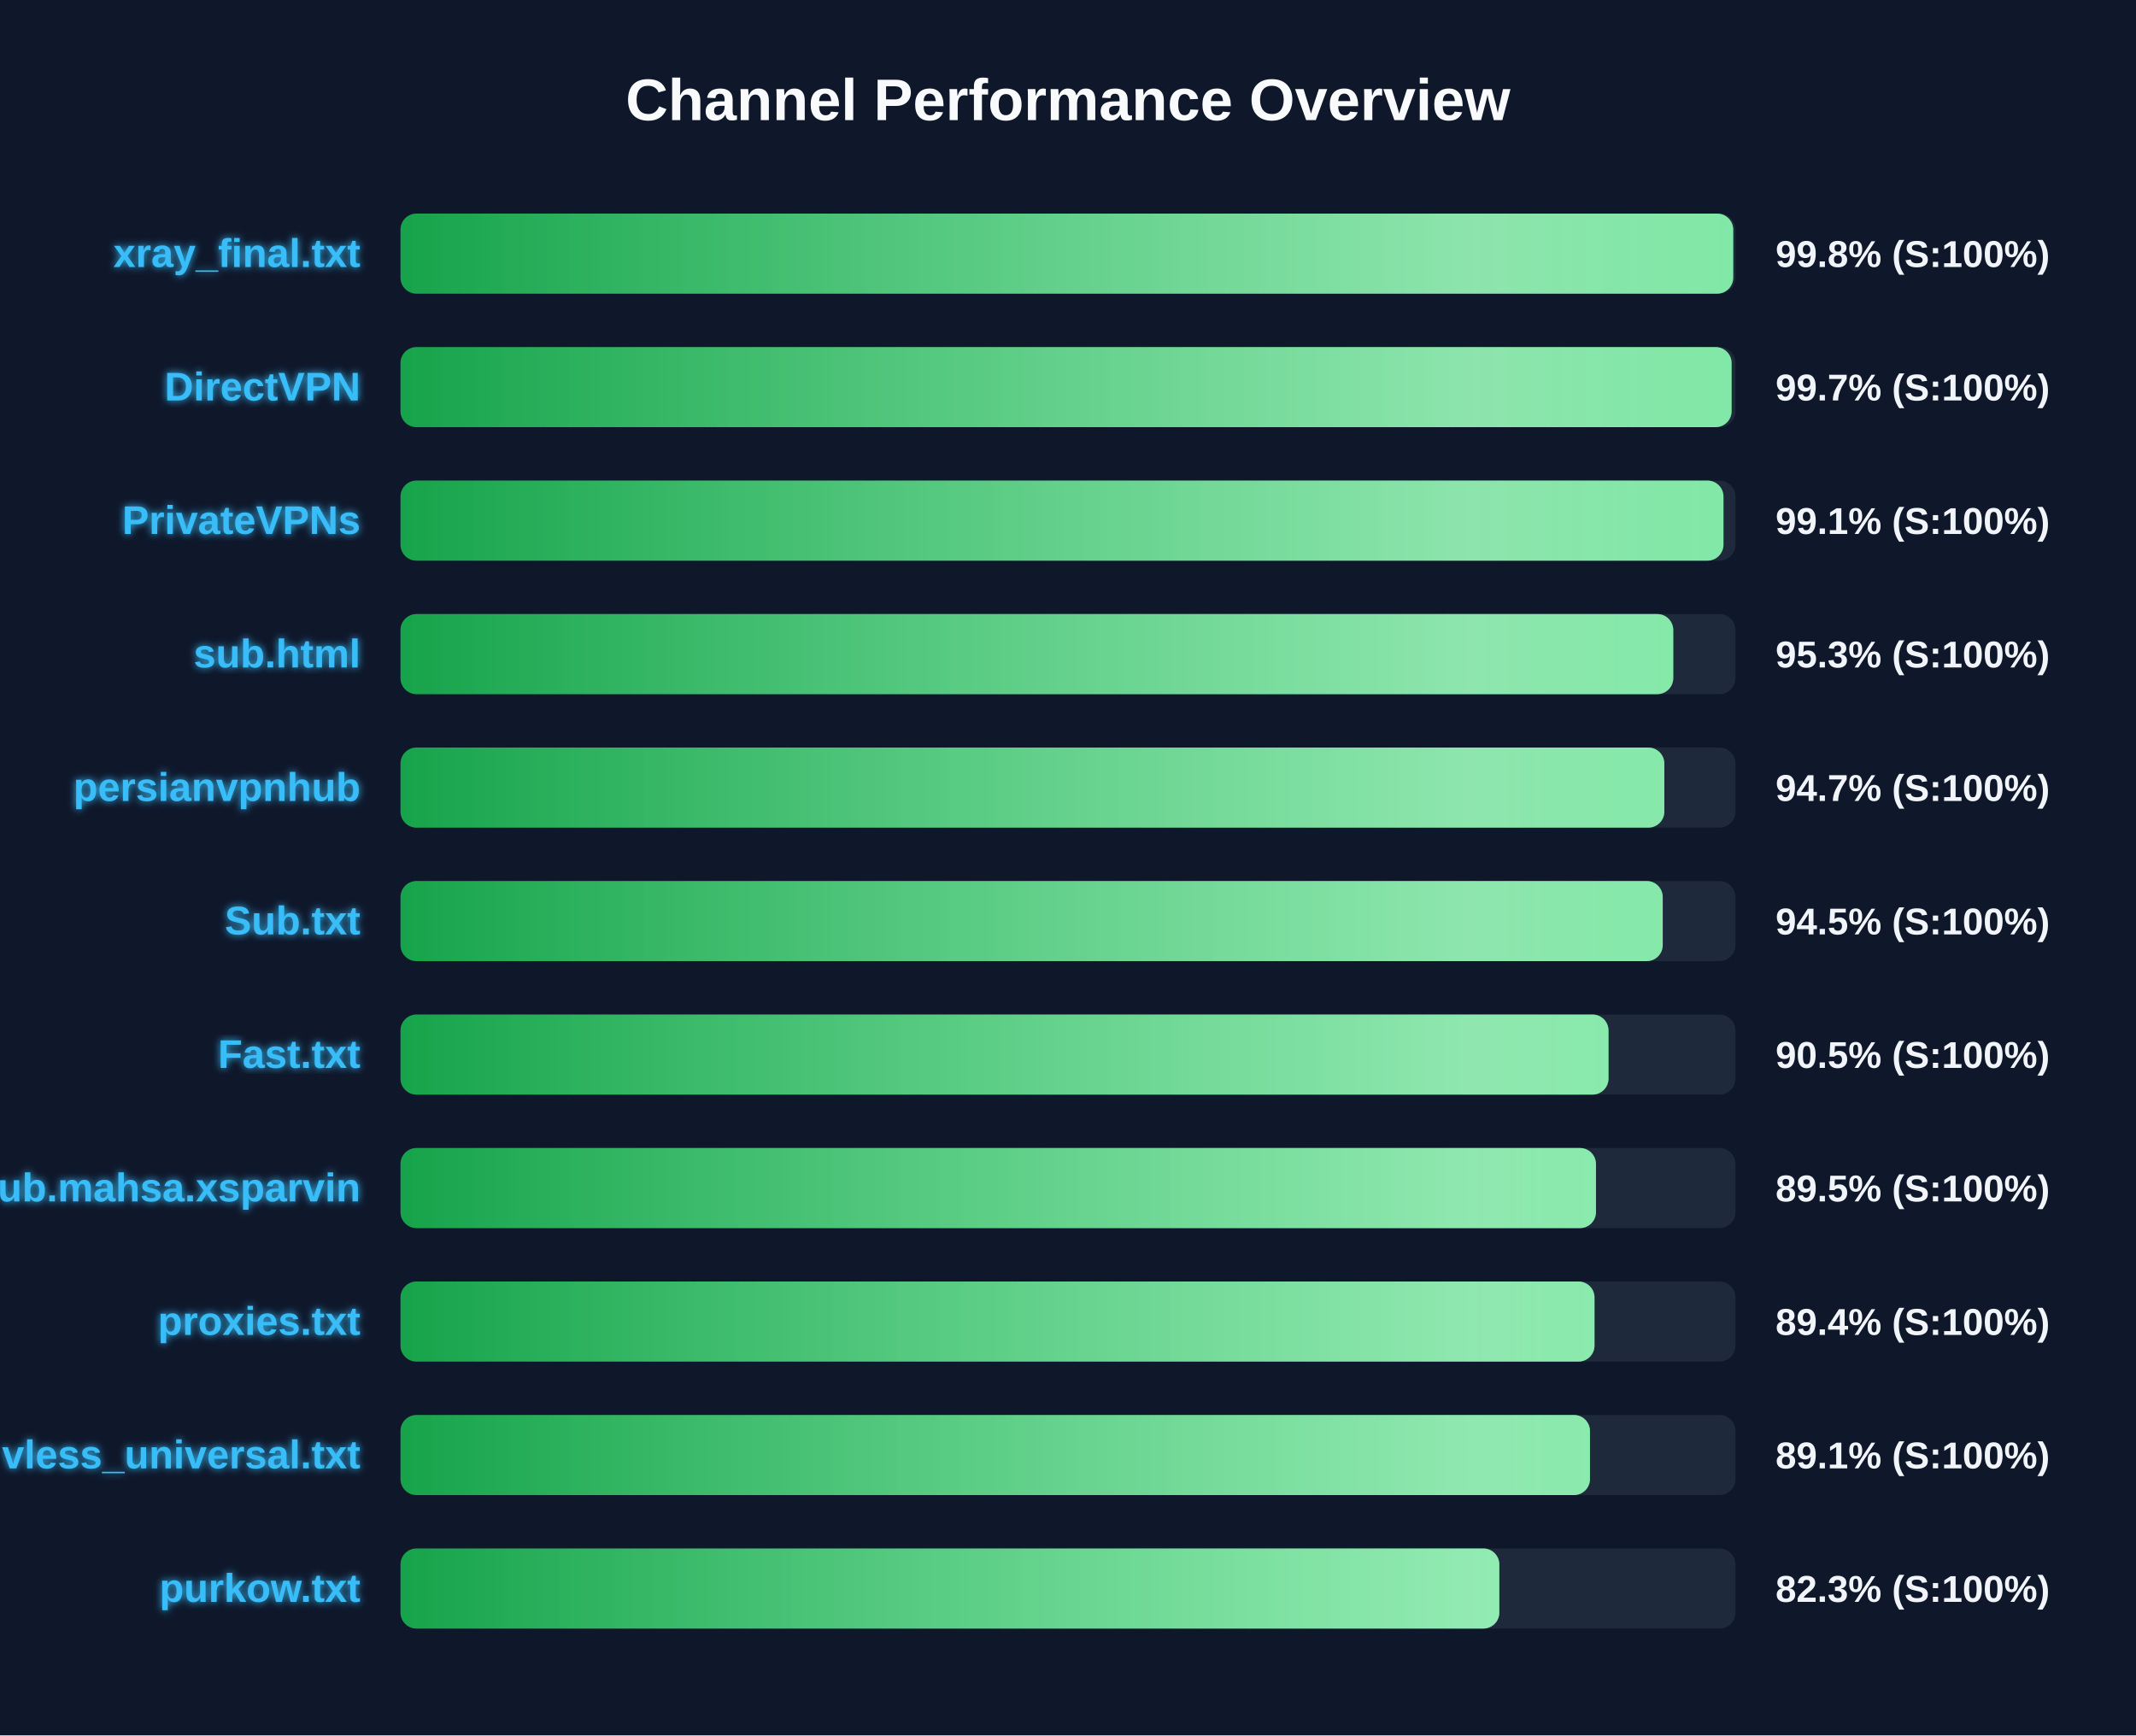
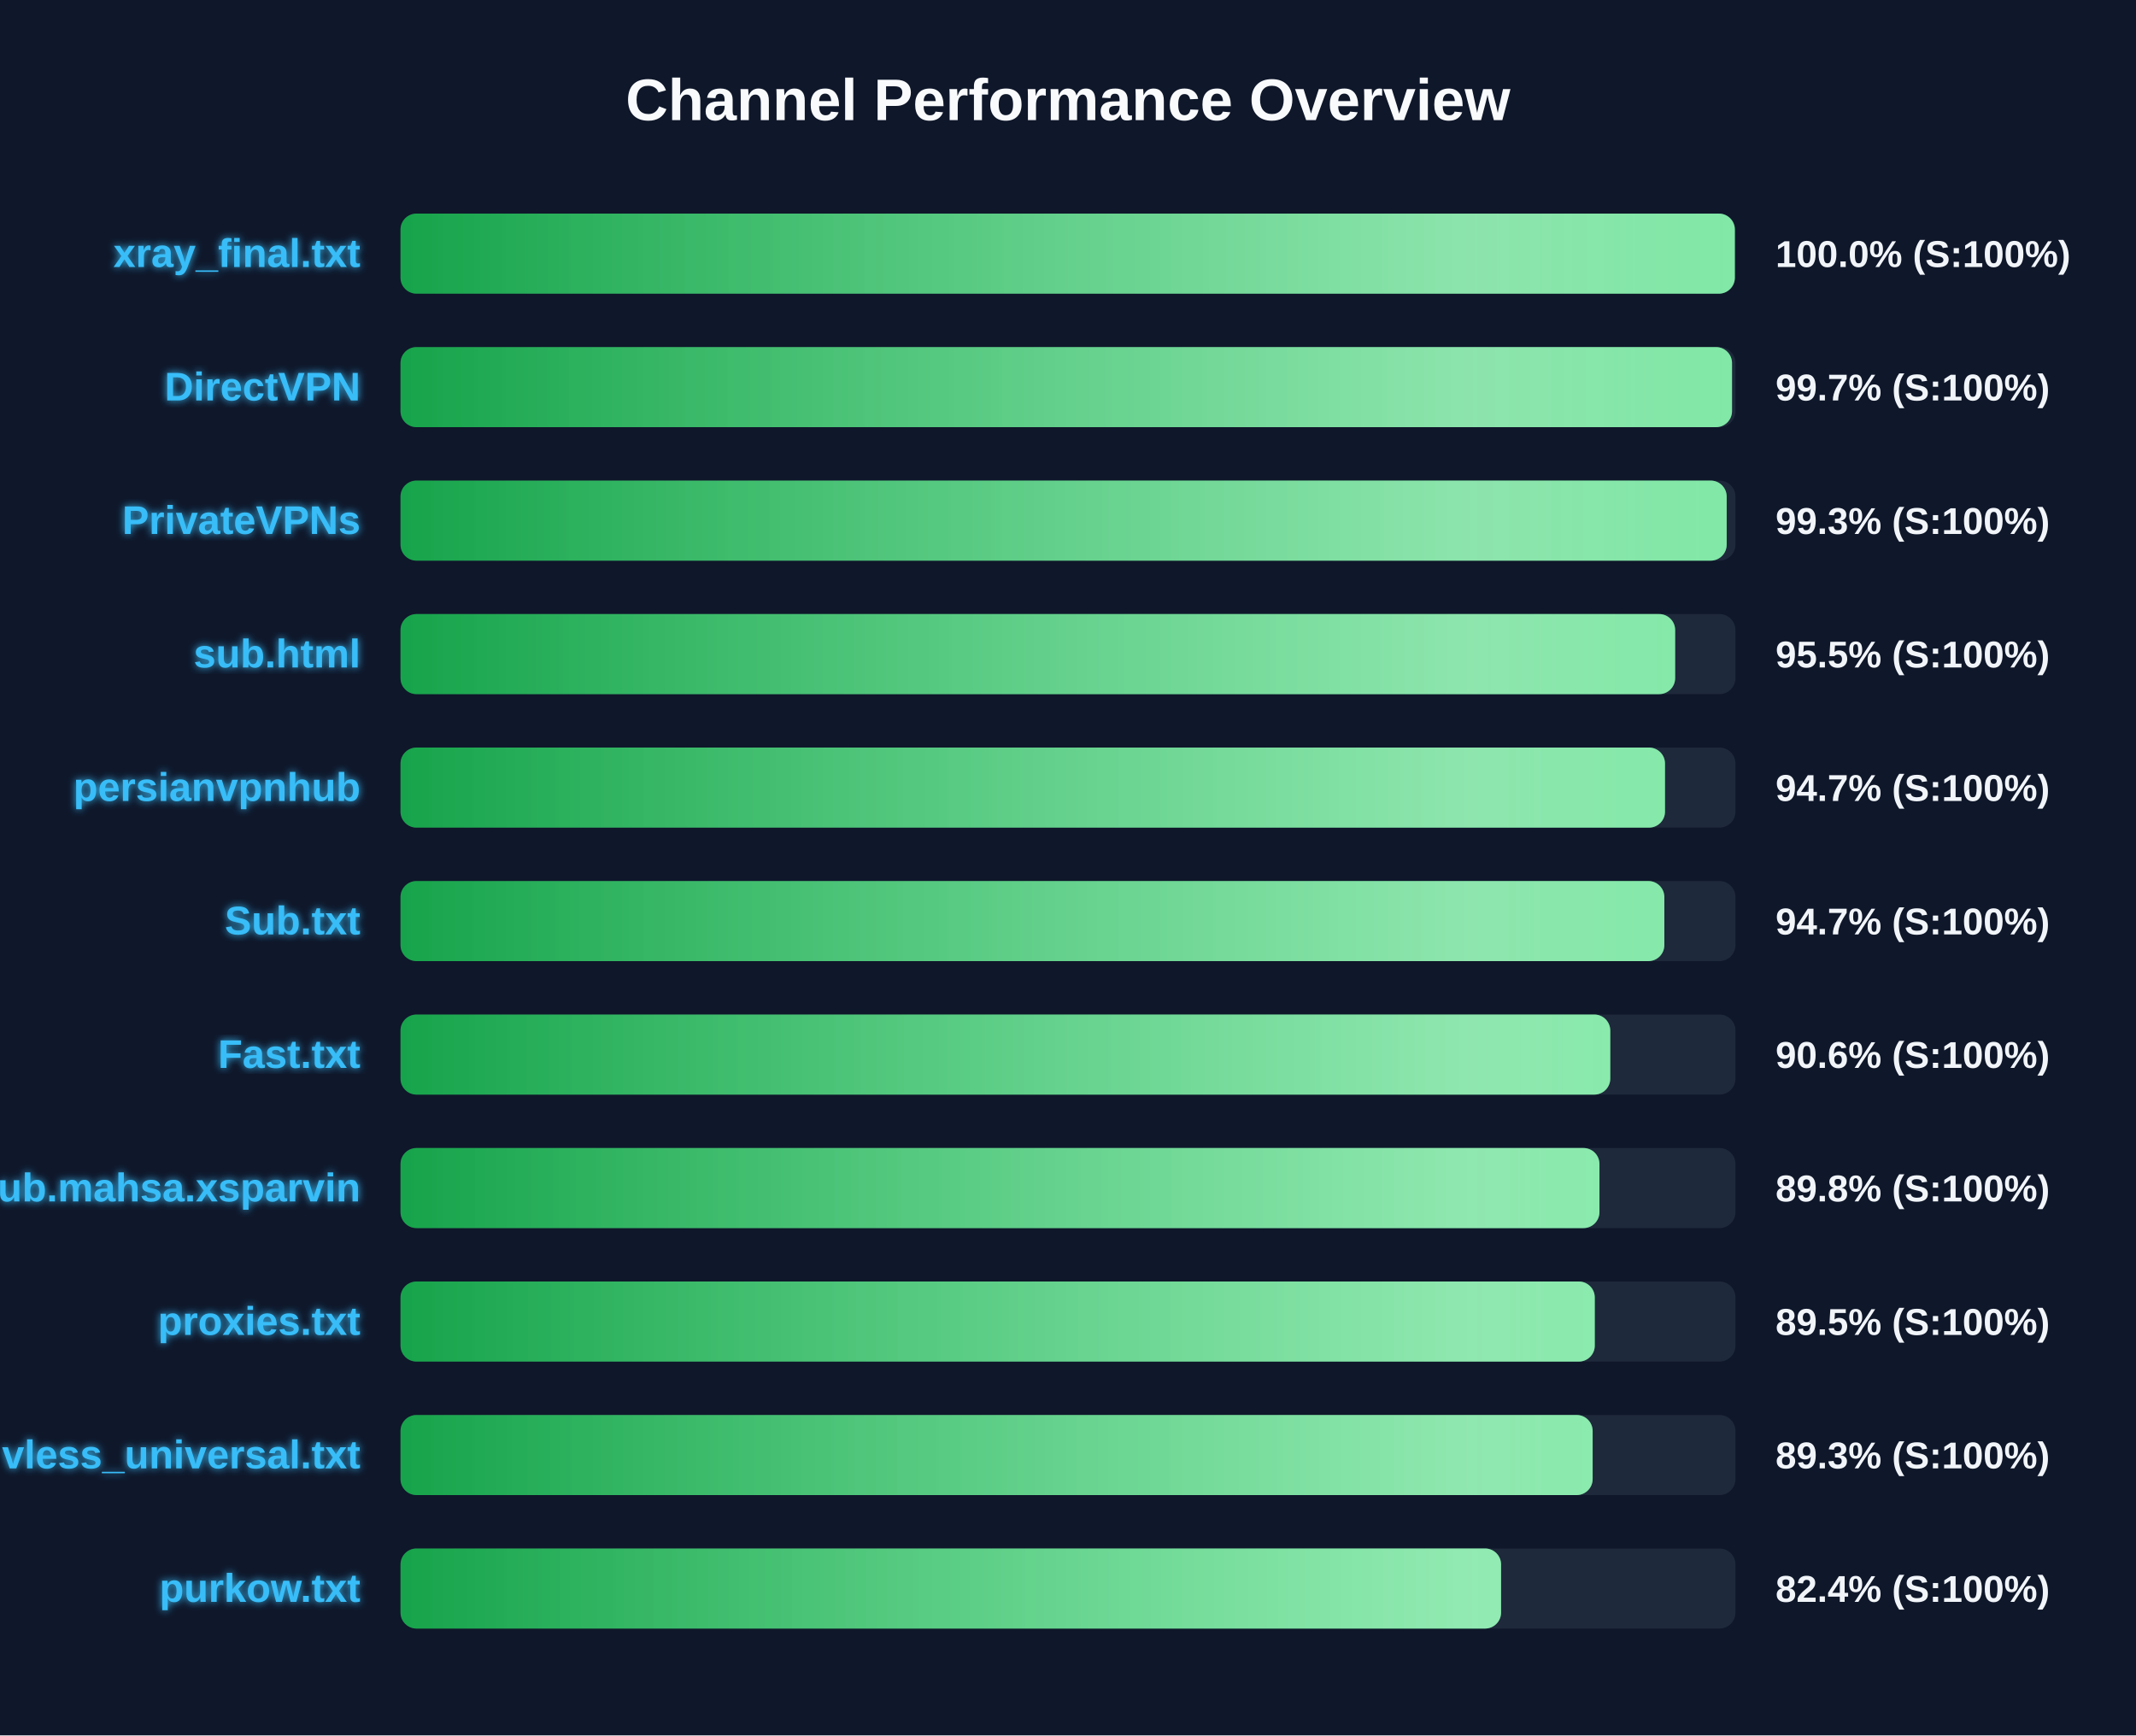
<svg xmlns="http://www.w3.org/2000/svg" width="800" height="650" version="1.1">
  <defs>
    <linearGradient id="grad-green" x1="0%" y1="0%" x2="100%" y2="0%">
      <stop offset="0%" stop-color="#16a34a" />
      <stop offset="100%" stop-color="#4ade80" />
    </linearGradient>
    <linearGradient id="grad-yellow" x1="0%" y1="0%" x2="100%" y2="0%">
      <stop offset="0%" stop-color="#ca8a04" />
      <stop offset="100%" stop-color="#fde047" />
    </linearGradient>
    <linearGradient id="grad-red" x1="0%" y1="0%" x2="100%" y2="0%">
      <stop offset="0%" stop-color="#dc2626" />
      <stop offset="100%" stop-color="#f87171" />
    </linearGradient>
    <linearGradient id="shimmer" x1="0%" y1="0%" x2="100%" y2="0%">
      <stop offset="0%" stop-color="rgba(255,255,255,0)" />
      <stop offset="50%" stop-color="rgba(255,255,255,0.4)" />
      <stop offset="100%" stop-color="rgba(255,255,255,0)" />
    </linearGradient>
    <filter id="glow" x="-20%" y="-20%" width="140%" height="140%">
      <feGaussianBlur stdDeviation="1.5" result="blur" />
      <feComposite in="SourceGraphic" in2="blur" operator="over" />
    </filter>
  </defs>
  <style>
        .bg-rect { fill: #0f172a; }
        .title { font: bold 22px 'Segoe UI', Arial, sans-serif; fill: #f8fafc; }
        .row { font: bold 15px 'Segoe UI', Arial, sans-serif; fill: #38bdf8; filter: url(#glow); }
        .score { font: bold 14px 'Segoe UI', Arial, sans-serif; fill: #f1f5f9; }
        @keyframes shimmer-anim {
            0% { transform: translateX(-100%); }
            100% { transform: translateX(200%); }
        }
        .shimmer-rect {
            animation: shimmer-anim 2.5s infinite linear;
        }
    </style>
  <rect width="100%" height="100%" class="bg-rect" />
  <text x="400" y="45" text-anchor="middle" class="title">Channel Performance Overview</text>
  <rect x="150" y="80" width="500" height="30" fill="#1e293b" rx="6" />
  <clipPath id="clip-0">
-     <rect x="150" y="80" width="499.15" height="30" rx="6" />
+     <rect x="150" y="80" width="499.75" height="30" rx="6" />
  </clipPath>
-   <rect x="150" y="80" width="499.15" height="30" fill="url(#grad-green)" rx="6" />
+   <rect x="150" y="80" width="499.75" height="30" fill="url(#grad-green)" rx="6" />
  <g clip-path="url(#clip-0)">
    <rect x="150" y="80" width="100%" height="30" fill="url(#shimmer)" class="shimmer-rect" />
  </g>
  <text x="135" y="100" text-anchor="end" class="row">xray_final.txt</text>
-   <text x="665" y="100" text-anchor="start" class="score">99.8% (S:100%)</text>
+   <text x="665" y="100" text-anchor="start" class="score">100.0% (S:100%)</text>
  <rect x="150" y="130" width="500" height="30" fill="#1e293b" rx="6" />
  <clipPath id="clip-1">
-     <rect x="150" y="130" width="498.55" height="30" rx="6" />
+     <rect x="150" y="130" width="498.7" height="30" rx="6" />
  </clipPath>
-   <rect x="150" y="130" width="498.55" height="30" fill="url(#grad-green)" rx="6" />
+   <rect x="150" y="130" width="498.7" height="30" fill="url(#grad-green)" rx="6" />
  <g clip-path="url(#clip-1)">
    <rect x="150" y="130" width="100%" height="30" fill="url(#shimmer)" class="shimmer-rect" />
  </g>
  <text x="135" y="150" text-anchor="end" class="row">DirectVPN</text>
  <text x="665" y="150" text-anchor="start" class="score">99.7% (S:100%)</text>
  <rect x="150" y="180" width="500" height="30" fill="#1e293b" rx="6" />
  <clipPath id="clip-2">
-     <rect x="150" y="180" width="495.5" height="30" rx="6" />
+     <rect x="150" y="180" width="496.7" height="30" rx="6" />
  </clipPath>
-   <rect x="150" y="180" width="495.5" height="30" fill="url(#grad-green)" rx="6" />
+   <rect x="150" y="180" width="496.7" height="30" fill="url(#grad-green)" rx="6" />
  <g clip-path="url(#clip-2)">
    <rect x="150" y="180" width="100%" height="30" fill="url(#shimmer)" class="shimmer-rect" />
  </g>
  <text x="135" y="200" text-anchor="end" class="row">PrivateVPNs</text>
-   <text x="665" y="200" text-anchor="start" class="score">99.1% (S:100%)</text>
+   <text x="665" y="200" text-anchor="start" class="score">99.3% (S:100%)</text>
  <rect x="150" y="230" width="500" height="30" fill="#1e293b" rx="6" />
  <clipPath id="clip-3">
-     <rect x="150" y="230" width="476.7" height="30" rx="6" />
+     <rect x="150" y="230" width="477.4" height="30" rx="6" />
  </clipPath>
-   <rect x="150" y="230" width="476.7" height="30" fill="url(#grad-green)" rx="6" />
+   <rect x="150" y="230" width="477.4" height="30" fill="url(#grad-green)" rx="6" />
  <g clip-path="url(#clip-3)">
    <rect x="150" y="230" width="100%" height="30" fill="url(#shimmer)" class="shimmer-rect" />
  </g>
  <text x="135" y="250" text-anchor="end" class="row">sub.html</text>
-   <text x="665" y="250" text-anchor="start" class="score">95.3% (S:100%)</text>
+   <text x="665" y="250" text-anchor="start" class="score">95.5% (S:100%)</text>
  <rect x="150" y="280" width="500" height="30" fill="#1e293b" rx="6" />
  <clipPath id="clip-4">
-     <rect x="150" y="280" width="473.35" height="30" rx="6" />
+     <rect x="150" y="280" width="473.6" height="30" rx="6" />
  </clipPath>
-   <rect x="150" y="280" width="473.35" height="30" fill="url(#grad-green)" rx="6" />
+   <rect x="150" y="280" width="473.6" height="30" fill="url(#grad-green)" rx="6" />
  <g clip-path="url(#clip-4)">
    <rect x="150" y="280" width="100%" height="30" fill="url(#shimmer)" class="shimmer-rect" />
  </g>
  <text x="135" y="300" text-anchor="end" class="row">persianvpnhub</text>
  <text x="665" y="300" text-anchor="start" class="score">94.7% (S:100%)</text>
  <rect x="150" y="330" width="500" height="30" fill="#1e293b" rx="6" />
  <clipPath id="clip-5">
-     <rect x="150" y="330" width="472.75" height="30" rx="6" />
+     <rect x="150" y="330" width="473.35" height="30" rx="6" />
  </clipPath>
-   <rect x="150" y="330" width="472.75" height="30" fill="url(#grad-green)" rx="6" />
+   <rect x="150" y="330" width="473.35" height="30" fill="url(#grad-green)" rx="6" />
  <g clip-path="url(#clip-5)">
    <rect x="150" y="330" width="100%" height="30" fill="url(#shimmer)" class="shimmer-rect" />
  </g>
  <text x="135" y="350" text-anchor="end" class="row">Sub.txt</text>
-   <text x="665" y="350" text-anchor="start" class="score">94.5% (S:100%)</text>
+   <text x="665" y="350" text-anchor="start" class="score">94.7% (S:100%)</text>
  <rect x="150" y="380" width="500" height="30" fill="#1e293b" rx="6" />
  <clipPath id="clip-6">
-     <rect x="150" y="380" width="452.45" height="30" rx="6" />
+     <rect x="150" y="380" width="453.1" height="30" rx="6" />
  </clipPath>
-   <rect x="150" y="380" width="452.45" height="30" fill="url(#grad-green)" rx="6" />
+   <rect x="150" y="380" width="453.1" height="30" fill="url(#grad-green)" rx="6" />
  <g clip-path="url(#clip-6)">
    <rect x="150" y="380" width="100%" height="30" fill="url(#shimmer)" class="shimmer-rect" />
  </g>
  <text x="135" y="400" text-anchor="end" class="row">Fast.txt</text>
-   <text x="665" y="400" text-anchor="start" class="score">90.5% (S:100%)</text>
+   <text x="665" y="400" text-anchor="start" class="score">90.6% (S:100%)</text>
  <rect x="150" y="430" width="500" height="30" fill="#1e293b" rx="6" />
  <clipPath id="clip-7">
-     <rect x="150" y="430" width="447.75" height="30" rx="6" />
+     <rect x="150" y="430" width="449.05" height="30" rx="6" />
  </clipPath>
-   <rect x="150" y="430" width="447.75" height="30" fill="url(#grad-green)" rx="6" />
+   <rect x="150" y="430" width="449.05" height="30" fill="url(#grad-green)" rx="6" />
  <g clip-path="url(#clip-7)">
    <rect x="150" y="430" width="100%" height="30" fill="url(#shimmer)" class="shimmer-rect" />
  </g>
  <text x="135" y="450" text-anchor="end" class="row">Sub.mahsa.xsparvin</text>
-   <text x="665" y="450" text-anchor="start" class="score">89.5% (S:100%)</text>
+   <text x="665" y="450" text-anchor="start" class="score">89.8% (S:100%)</text>
  <rect x="150" y="480" width="500" height="30" fill="#1e293b" rx="6" />
  <clipPath id="clip-8">
-     <rect x="150" y="480" width="447.2" height="30" rx="6" />
+     <rect x="150" y="480" width="447.3" height="30" rx="6" />
  </clipPath>
-   <rect x="150" y="480" width="447.2" height="30" fill="url(#grad-green)" rx="6" />
+   <rect x="150" y="480" width="447.3" height="30" fill="url(#grad-green)" rx="6" />
  <g clip-path="url(#clip-8)">
    <rect x="150" y="480" width="100%" height="30" fill="url(#shimmer)" class="shimmer-rect" />
  </g>
  <text x="135" y="500" text-anchor="end" class="row">proxies.txt</text>
-   <text x="665" y="500" text-anchor="start" class="score">89.4% (S:100%)</text>
+   <text x="665" y="500" text-anchor="start" class="score">89.5% (S:100%)</text>
  <rect x="150" y="530" width="500" height="30" fill="#1e293b" rx="6" />
  <clipPath id="clip-9">
-     <rect x="150" y="530" width="445.5" height="30" rx="6" />
+     <rect x="150" y="530" width="446.5" height="30" rx="6" />
  </clipPath>
-   <rect x="150" y="530" width="445.5" height="30" fill="url(#grad-green)" rx="6" />
+   <rect x="150" y="530" width="446.5" height="30" fill="url(#grad-green)" rx="6" />
  <g clip-path="url(#clip-9)">
    <rect x="150" y="530" width="100%" height="30" fill="url(#shimmer)" class="shimmer-rect" />
  </g>
  <text x="135" y="550" text-anchor="end" class="row">vless_universal.txt</text>
-   <text x="665" y="550" text-anchor="start" class="score">89.1% (S:100%)</text>
+   <text x="665" y="550" text-anchor="start" class="score">89.3% (S:100%)</text>
  <rect x="150" y="580" width="500" height="30" fill="#1e293b" rx="6" />
  <clipPath id="clip-10">
-     <rect x="150" y="580" width="411.55" height="30" rx="6" />
+     <rect x="150" y="580" width="412.2" height="30" rx="6" />
  </clipPath>
-   <rect x="150" y="580" width="411.55" height="30" fill="url(#grad-green)" rx="6" />
+   <rect x="150" y="580" width="412.2" height="30" fill="url(#grad-green)" rx="6" />
  <g clip-path="url(#clip-10)">
    <rect x="150" y="580" width="100%" height="30" fill="url(#shimmer)" class="shimmer-rect" />
  </g>
  <text x="135" y="600" text-anchor="end" class="row">purkow.txt</text>
-   <text x="665" y="600" text-anchor="start" class="score">82.3% (S:100%)</text>
+   <text x="665" y="600" text-anchor="start" class="score">82.4% (S:100%)</text>
</svg>
